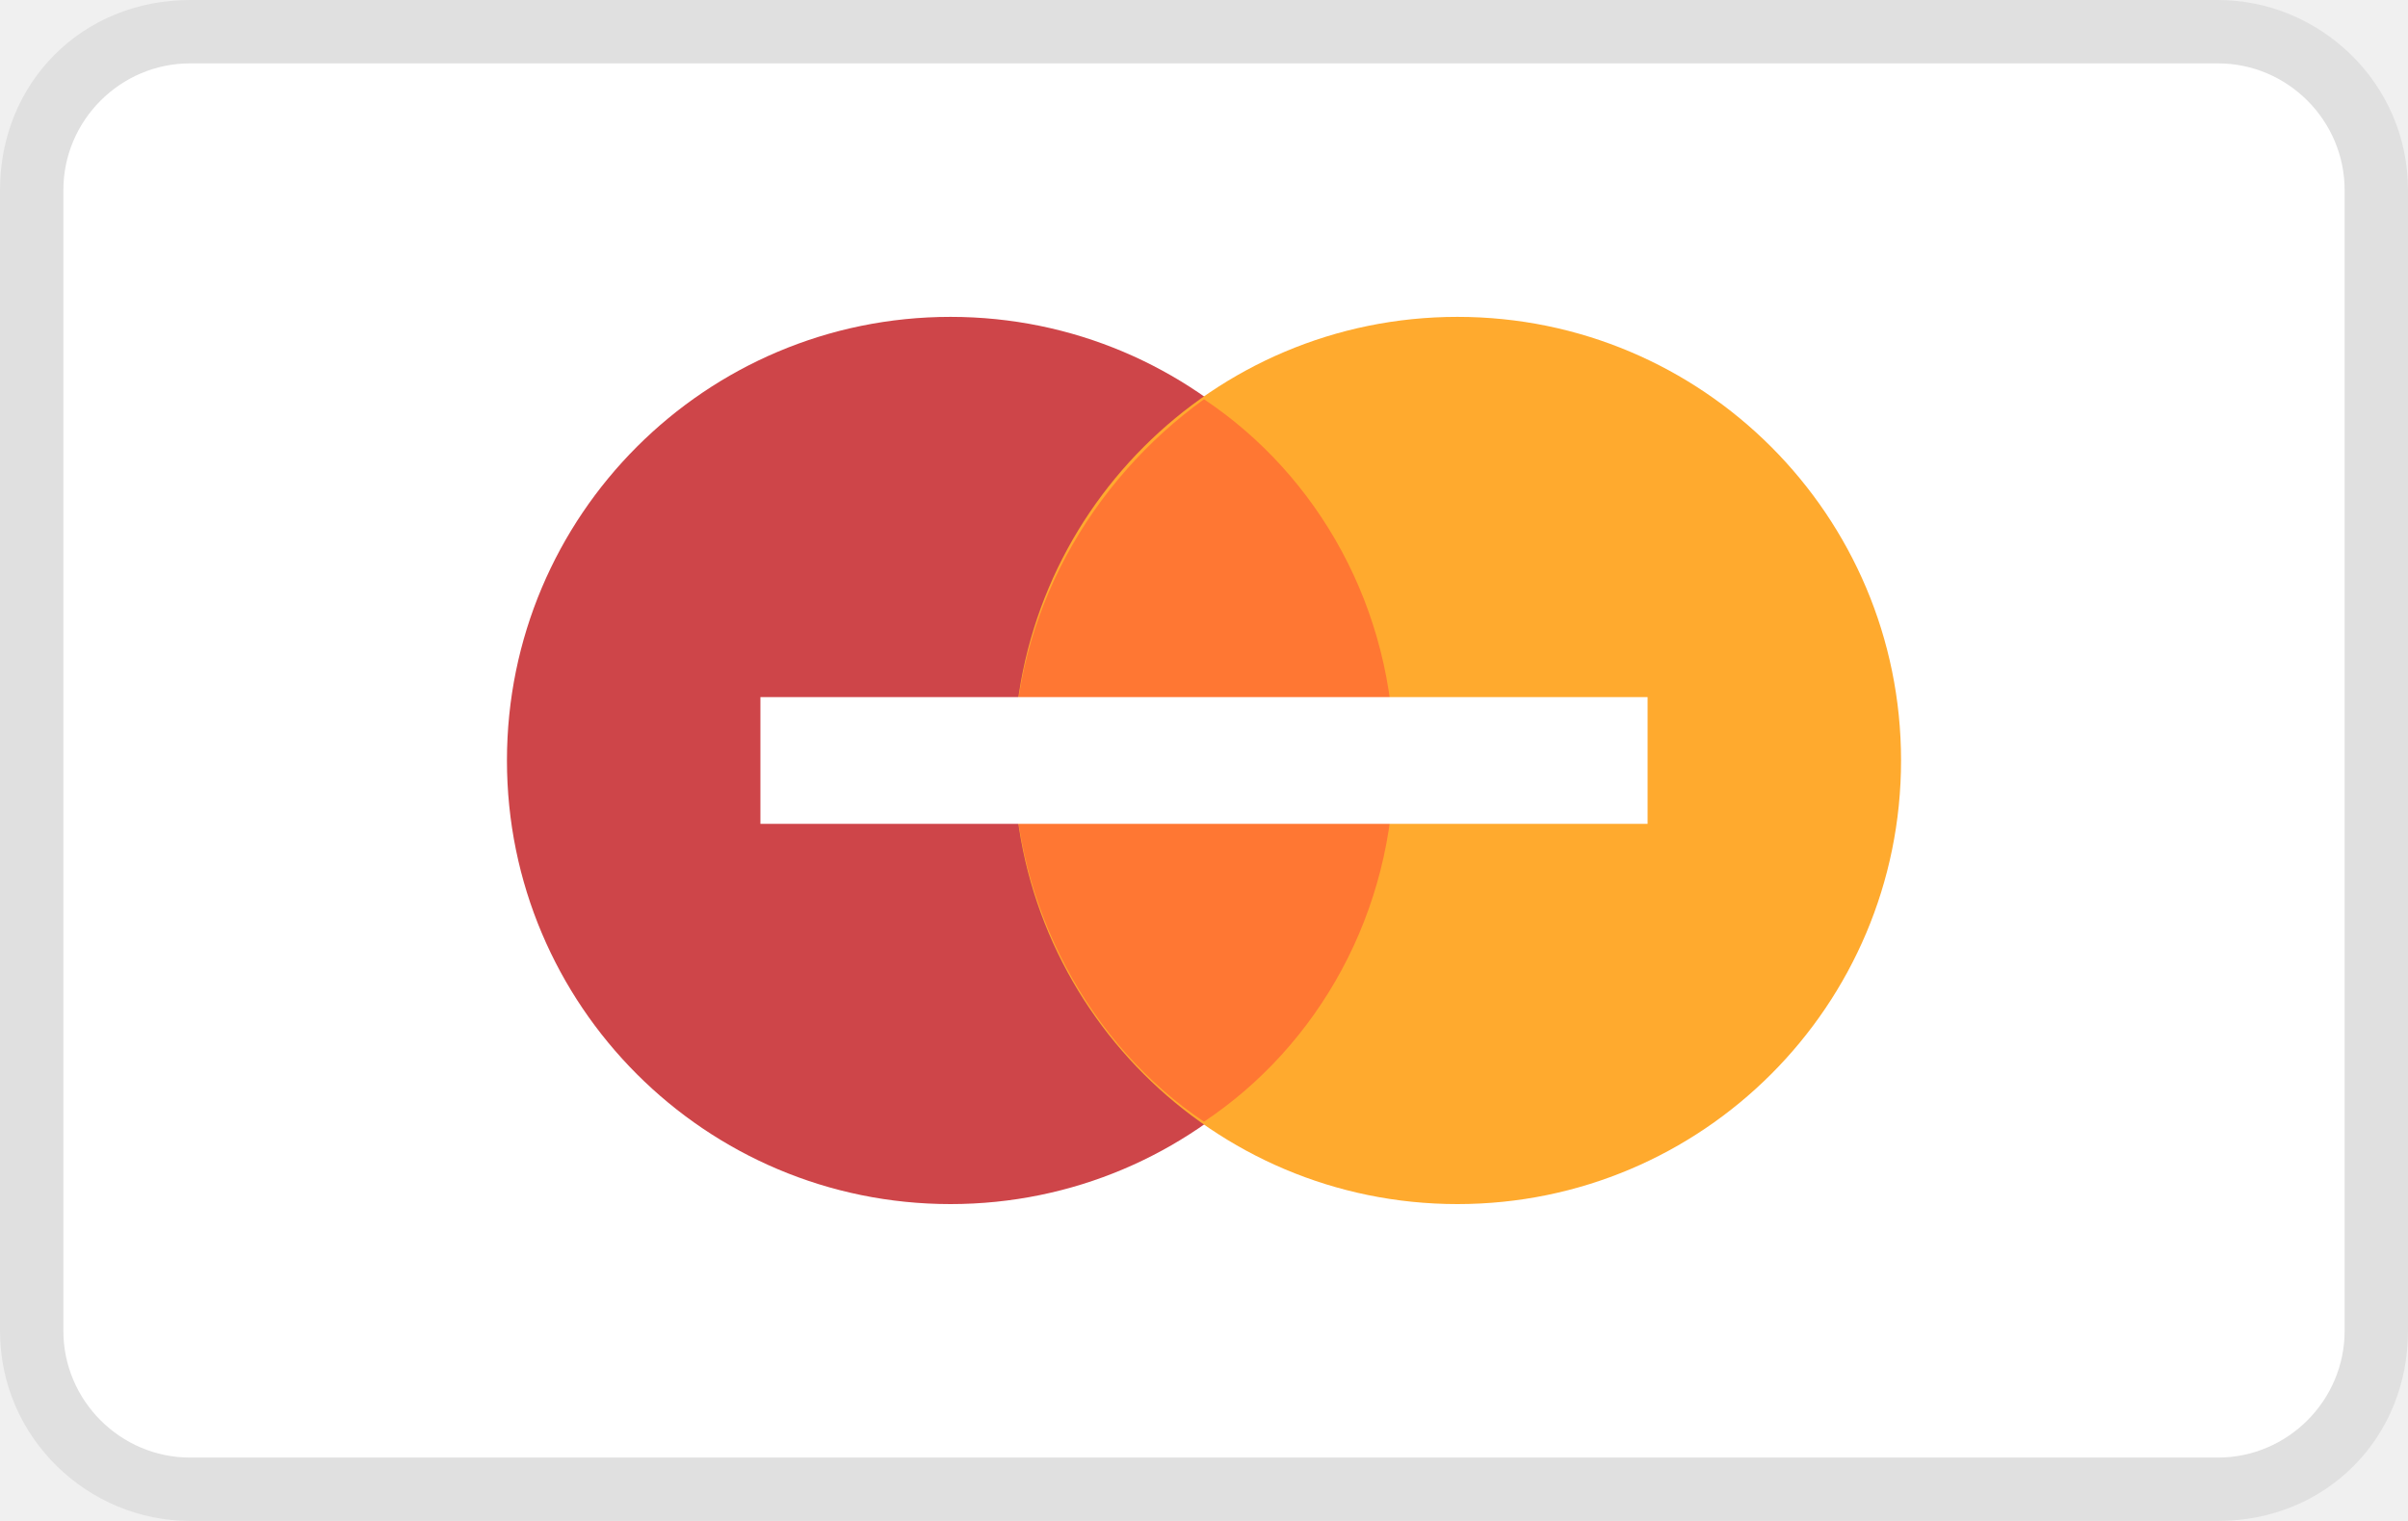
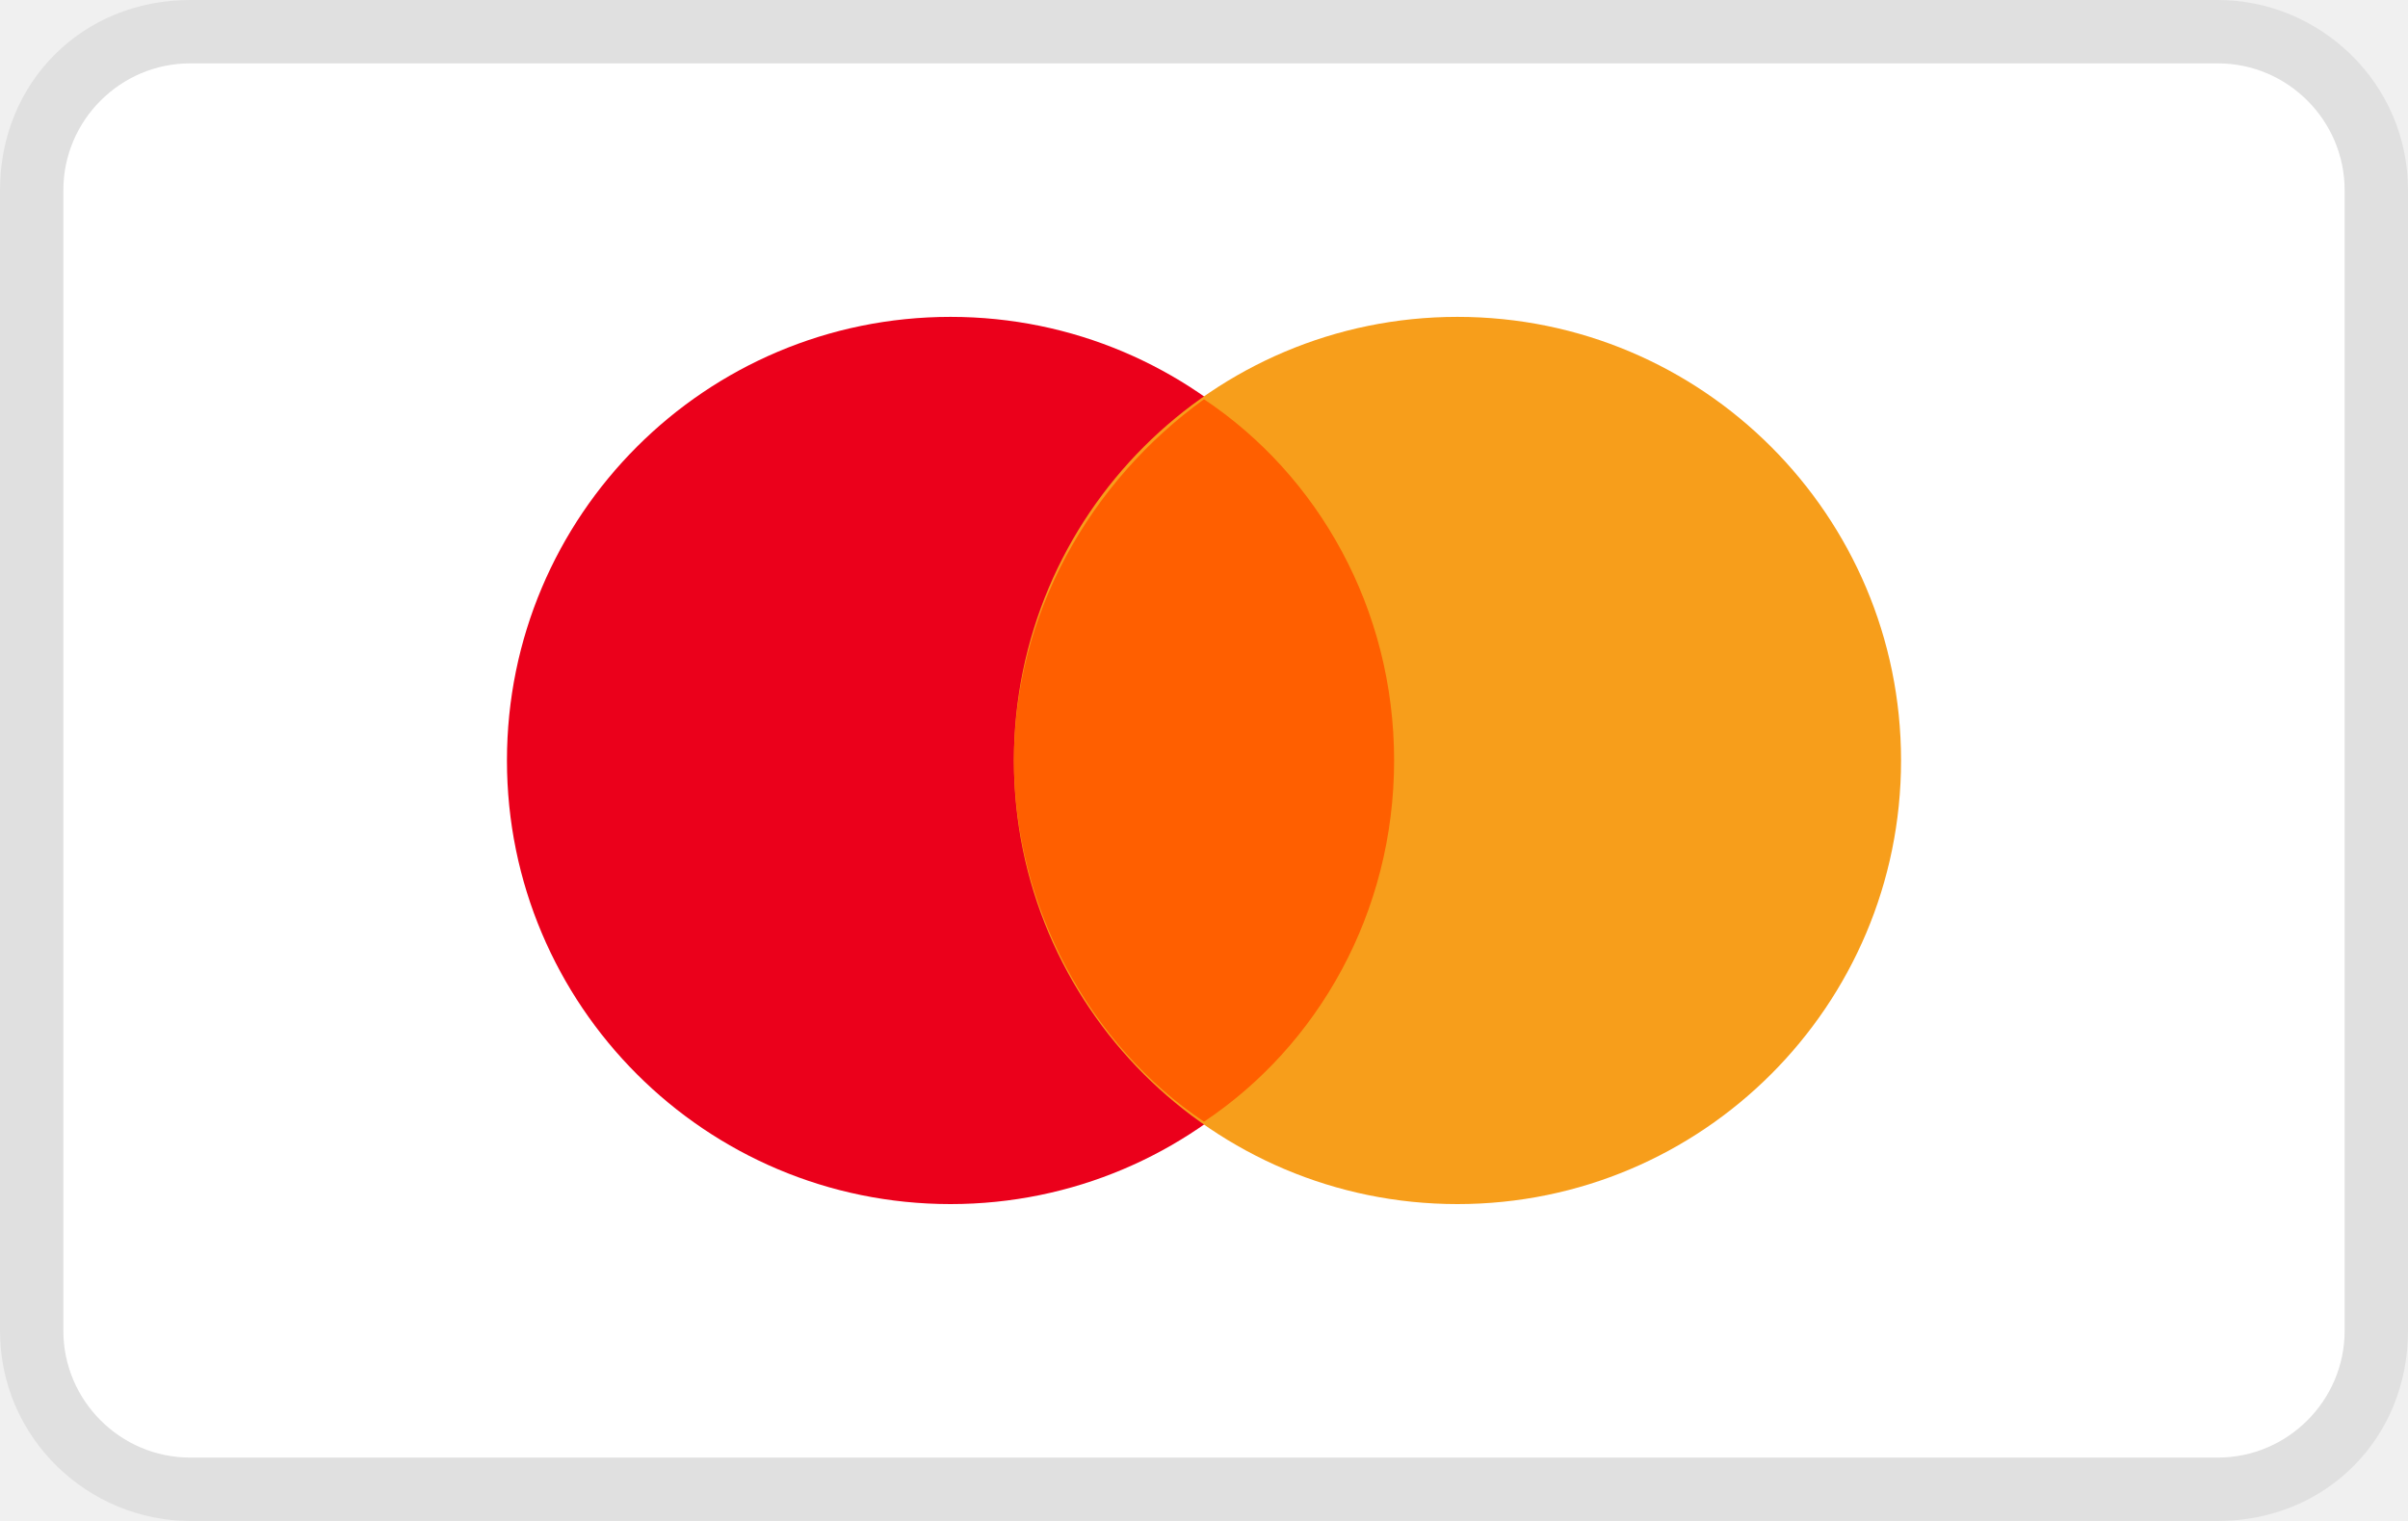
<svg xmlns="http://www.w3.org/2000/svg" width="38" height="24" viewBox="0 0 38 24">
  <path opacity=".07" enable-background="new" d="M35 0h-32c-1.7 0-3 1.3-3 3v18c0 1.7 1.4 3 3 3h32c1.7 0 3-1.3 3-3v-18c0-1.7-1.4-3-3-3z" />
  <path fill="#fff" d="M35 1c1.1 0 2 .9 2 2v18c0 1.1-.9 2-2 2h-32c-1.1 0-2-.9-2-2v-18c0-1.1.9-2 2-2h32" />
-   <circle fill="#CE4549" cx="15" cy="12" r="7" />
-   <circle fill="#FFAA2E" cx="23" cy="12" r="7" />
-   <path fill="#f73" d="M22 12c0-2.4-1.2-4.5-3-5.7-1.8 1.3-3 3.4-3 5.7s1.2 4.5 3 5.7c1.8-1.2 3-3.3 3-5.7z" />
-   <path fill="#fff" d="M12 11h14v2h-14z" />
+   <circle fill="#EB001B" cx="15" cy="12" r="7" />
+   <circle fill="#F79E1B" cx="23" cy="12" r="7" />
+   <path fill="#FF5F00" d="M22 12c0-2.4-1.2-4.5-3-5.7-1.8 1.3-3 3.4-3 5.7s1.2 4.5 3 5.7c1.8-1.2 3-3.3 3-5.7z" />
</svg>
